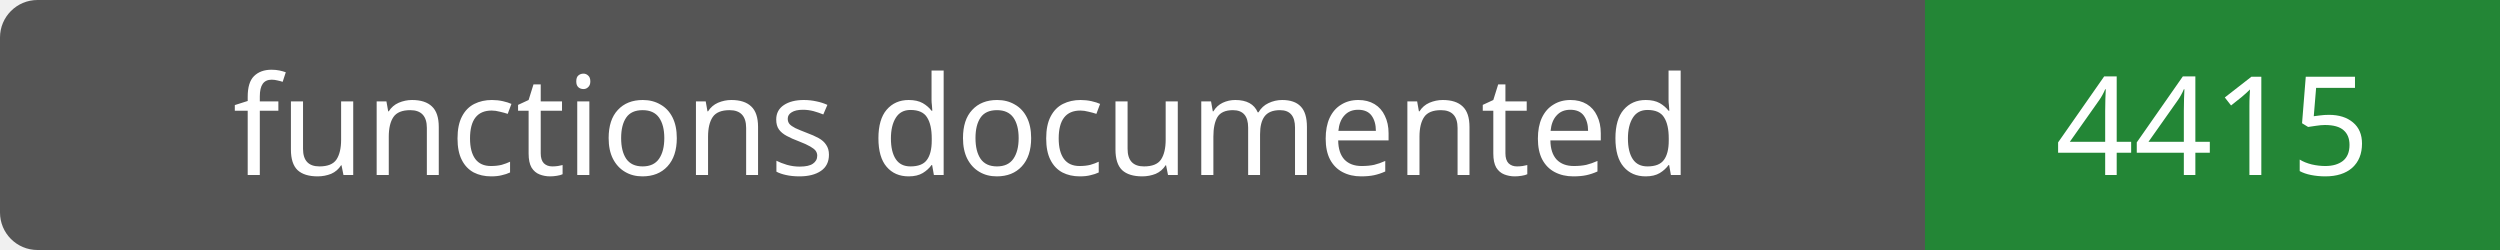
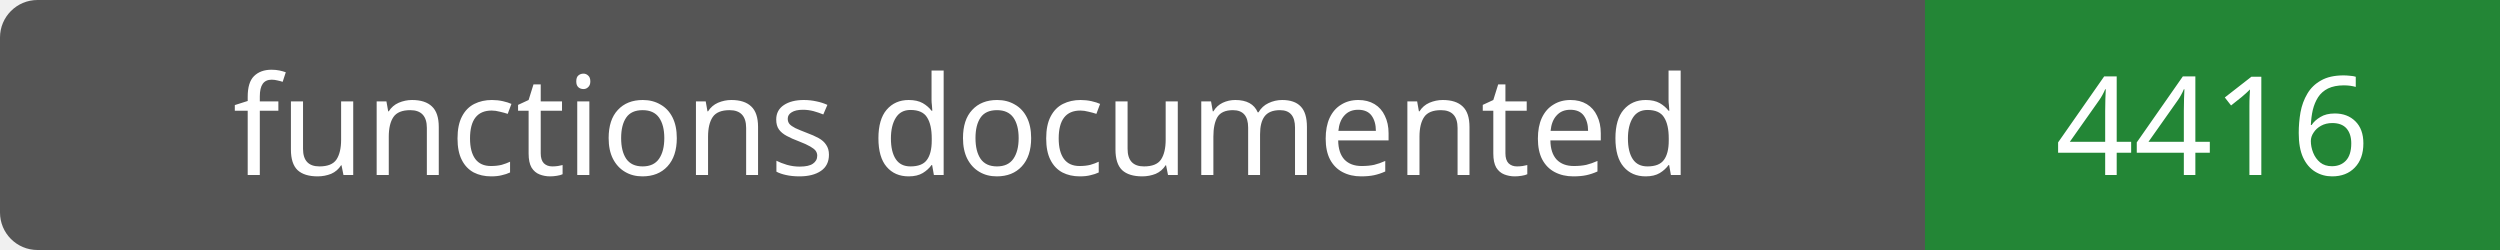
- <svg xmlns="http://www.w3.org/2000/svg" width="200" height="20" role="img" aria-label="functions documented: 4415">
+ <svg xmlns="http://www.w3.org/2000/svg" width="200" height="20" role="img" aria-label="functions documented: 4416">
  <rect width="200" height="20" rx="3" fill="#555" />
  <path fill="#238636" d="M154 0h46v20H154z" />
  <g fill="#fff" text-anchor="middle" font-family="Verdana,sans-serif" font-size="11">
    <text x="77.0" y="14">functions documented</text>
-     <text x="177.0" y="14">4415</text>
+     <text x="177.0" y="14">4416</text>
  </g>
</svg>
